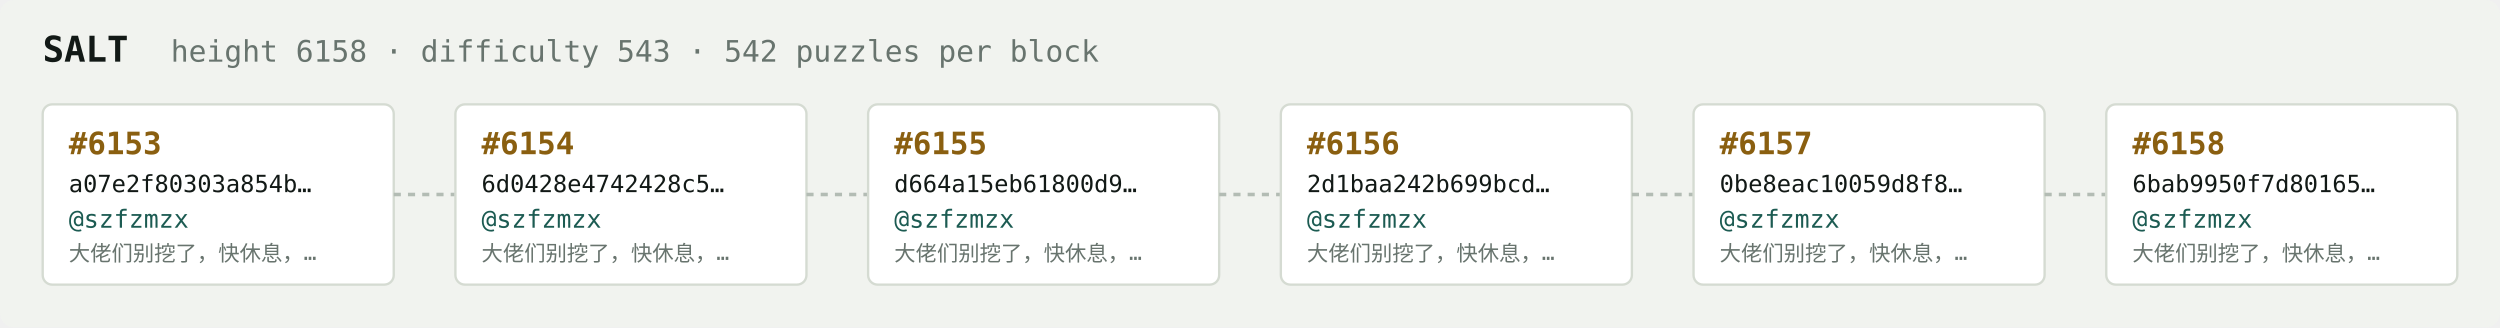
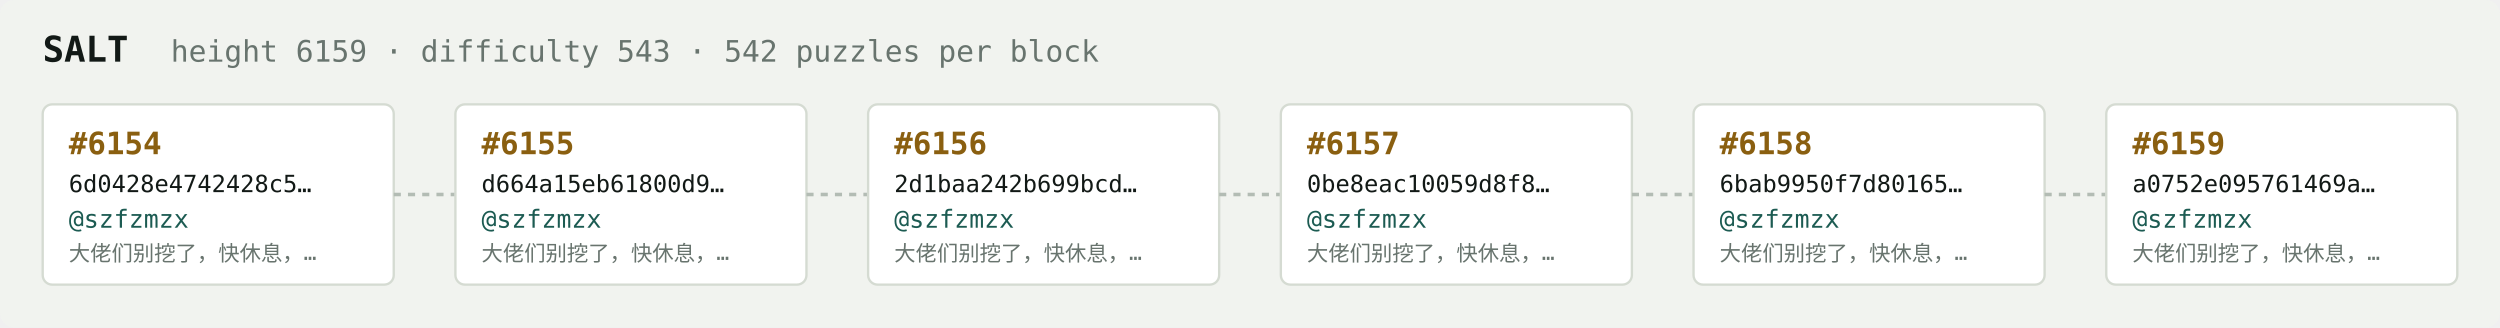
<svg xmlns="http://www.w3.org/2000/svg" width="1054" height="138" viewBox="0 0 1054 138" font-family="ui-monospace,SFMono-Regular,Menlo,monospace">
  <rect fill="#f1f3ef" width="1054" height="138" rx="6" />
  <text x="18" y="26" fill="#121916" font-size="15" font-weight="700">SALT</text>
-   <text x="72" y="26" fill="#68746e" font-size="12.5">height 6158 · difficulty 543 · 542 puzzles per block</text>
+   <text x="72" y="26" fill="#68746e" font-size="12.5">height 6159 · difficulty 543 · 542 puzzles per block</text>
  <rect x="18" y="44" width="148" height="76" rx="4" fill="#ffffff" stroke="#d5dbd2" stroke-width="1" />
-   <text x="29" y="65" fill="#8a5f10" font-size="13" font-weight="700">#6153</text>
-   <text x="29" y="81" fill="#121916" font-size="10">a07e2f80303a854b…</text>
+   <text x="29" y="65" fill="#8a5f10" font-size="13" font-weight="700">#6154</text>
+   <text x="29" y="81" fill="#121916" font-size="10">6d0428e4742428c5…</text>
  <text x="29" y="96" fill="#1c5b52" font-size="10.5">@szfzmzx</text>
  <text x="29" y="110" fill="#68746e" font-size="9">大佬们别挖了，快休息，…</text>
  <line x1="166" y1="82.0" x2="192" y2="82.0" stroke="#b3bcb4" stroke-width="1.5" stroke-dasharray="3 3" />
  <rect x="192" y="44" width="148" height="76" rx="4" fill="#ffffff" stroke="#d5dbd2" stroke-width="1" />
-   <text x="203" y="65" fill="#8a5f10" font-size="13" font-weight="700">#6154</text>
-   <text x="203" y="81" fill="#121916" font-size="10">6d0428e4742428c5…</text>
+   <text x="203" y="65" fill="#8a5f10" font-size="13" font-weight="700">#6155</text>
+   <text x="203" y="81" fill="#121916" font-size="10">d664a15eb61800d9…</text>
  <text x="203" y="96" fill="#1c5b52" font-size="10.5">@szfzmzx</text>
  <text x="203" y="110" fill="#68746e" font-size="9">大佬们别挖了，快休息，…</text>
  <line x1="340" y1="82.0" x2="366" y2="82.0" stroke="#b3bcb4" stroke-width="1.5" stroke-dasharray="3 3" />
  <rect x="366" y="44" width="148" height="76" rx="4" fill="#ffffff" stroke="#d5dbd2" stroke-width="1" />
-   <text x="377" y="65" fill="#8a5f10" font-size="13" font-weight="700">#6155</text>
-   <text x="377" y="81" fill="#121916" font-size="10">d664a15eb61800d9…</text>
+   <text x="377" y="65" fill="#8a5f10" font-size="13" font-weight="700">#6156</text>
+   <text x="377" y="81" fill="#121916" font-size="10">2d1baa242b699bcd…</text>
  <text x="377" y="96" fill="#1c5b52" font-size="10.5">@szfzmzx</text>
  <text x="377" y="110" fill="#68746e" font-size="9">大佬们别挖了，快休息，…</text>
  <line x1="514" y1="82.0" x2="540" y2="82.0" stroke="#b3bcb4" stroke-width="1.5" stroke-dasharray="3 3" />
  <rect x="540" y="44" width="148" height="76" rx="4" fill="#ffffff" stroke="#d5dbd2" stroke-width="1" />
-   <text x="551" y="65" fill="#8a5f10" font-size="13" font-weight="700">#6156</text>
-   <text x="551" y="81" fill="#121916" font-size="10">2d1baa242b699bcd…</text>
+   <text x="551" y="65" fill="#8a5f10" font-size="13" font-weight="700">#6157</text>
+   <text x="551" y="81" fill="#121916" font-size="10">0be8eac10059d8f8…</text>
  <text x="551" y="96" fill="#1c5b52" font-size="10.5">@szfzmzx</text>
  <text x="551" y="110" fill="#68746e" font-size="9">大佬们别挖了，快休息，…</text>
  <line x1="688" y1="82.0" x2="714" y2="82.0" stroke="#b3bcb4" stroke-width="1.5" stroke-dasharray="3 3" />
  <rect x="714" y="44" width="148" height="76" rx="4" fill="#ffffff" stroke="#d5dbd2" stroke-width="1" />
-   <text x="725" y="65" fill="#8a5f10" font-size="13" font-weight="700">#6157</text>
-   <text x="725" y="81" fill="#121916" font-size="10">0be8eac10059d8f8…</text>
+   <text x="725" y="65" fill="#8a5f10" font-size="13" font-weight="700">#6158</text>
+   <text x="725" y="81" fill="#121916" font-size="10">6bab9950f7d80165…</text>
  <text x="725" y="96" fill="#1c5b52" font-size="10.5">@szfzmzx</text>
  <text x="725" y="110" fill="#68746e" font-size="9">大佬们别挖了，快休息，…</text>
  <line x1="862" y1="82.0" x2="888" y2="82.0" stroke="#b3bcb4" stroke-width="1.5" stroke-dasharray="3 3" />
  <rect x="888" y="44" width="148" height="76" rx="4" fill="#ffffff" stroke="#d5dbd2" stroke-width="1" />
-   <text x="899" y="65" fill="#8a5f10" font-size="13" font-weight="700">#6158</text>
-   <text x="899" y="81" fill="#121916" font-size="10">6bab9950f7d80165…</text>
+   <text x="899" y="65" fill="#8a5f10" font-size="13" font-weight="700">#6159</text>
+   <text x="899" y="81" fill="#121916" font-size="10">a0752e095761469a…</text>
  <text x="899" y="96" fill="#1c5b52" font-size="10.5">@szfzmzx</text>
  <text x="899" y="110" fill="#68746e" font-size="9">大佬们别挖了，快休息，…</text>
</svg>
